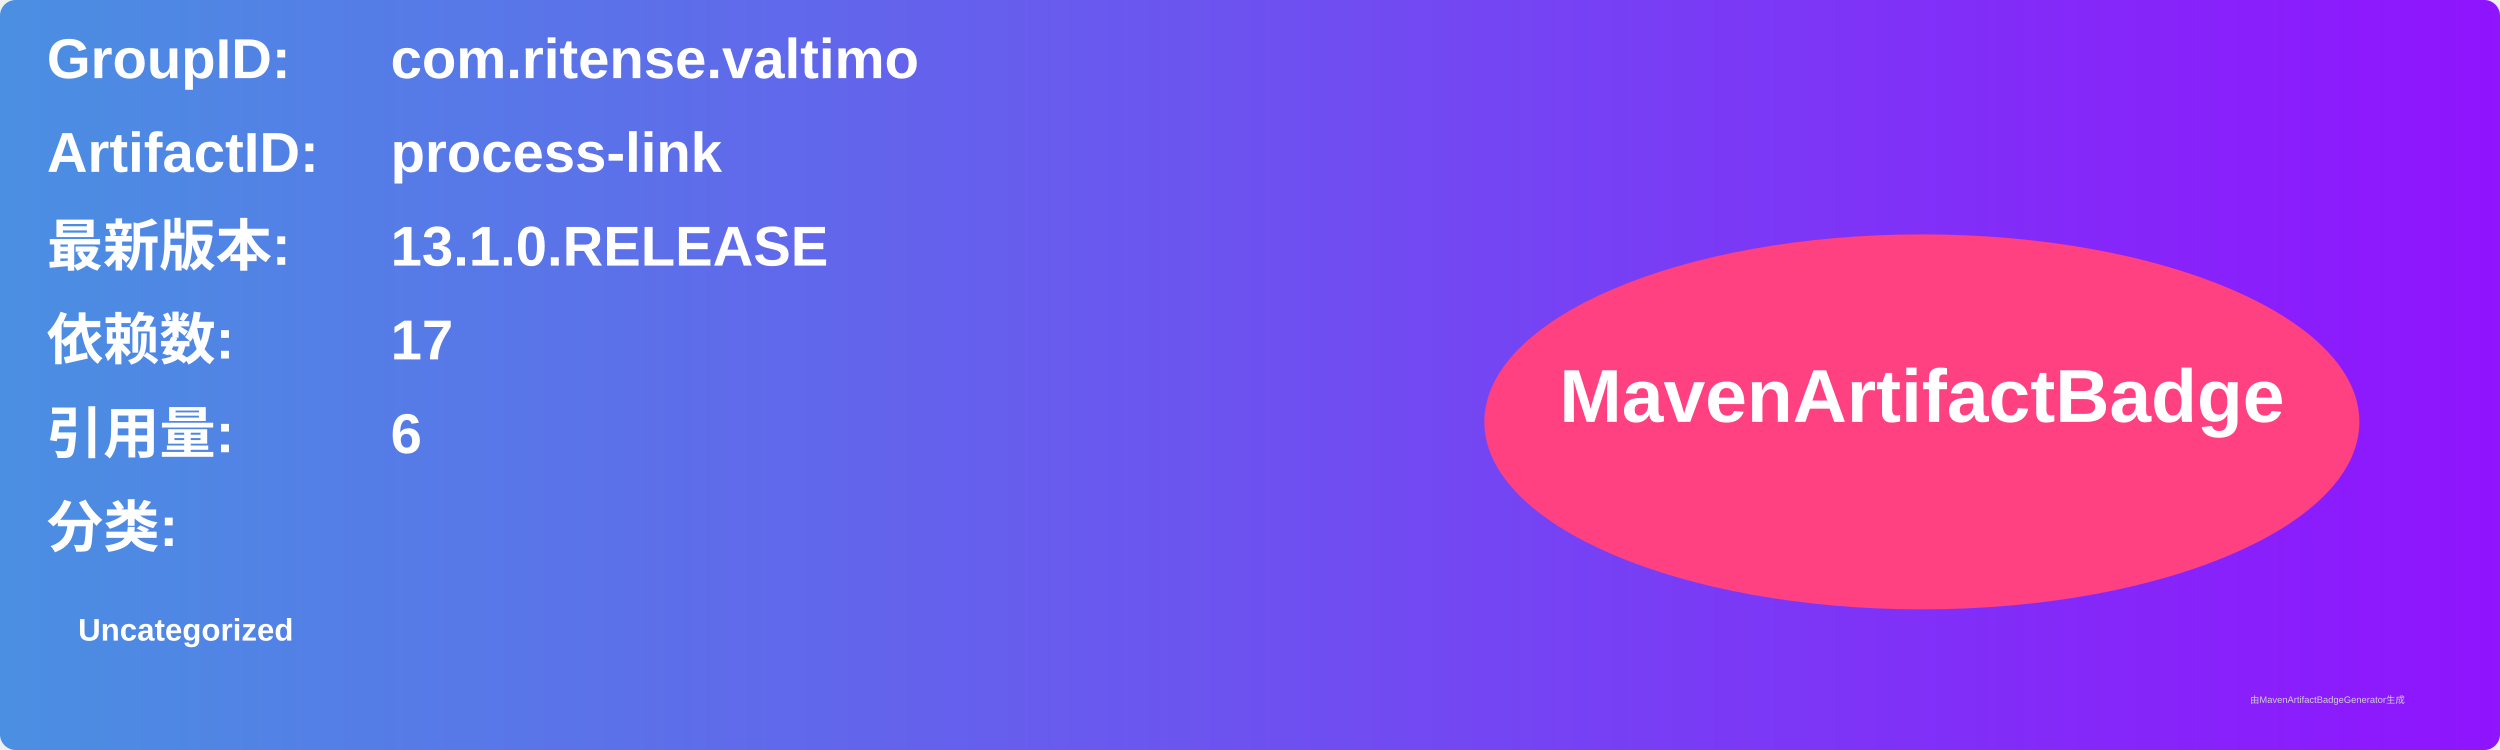
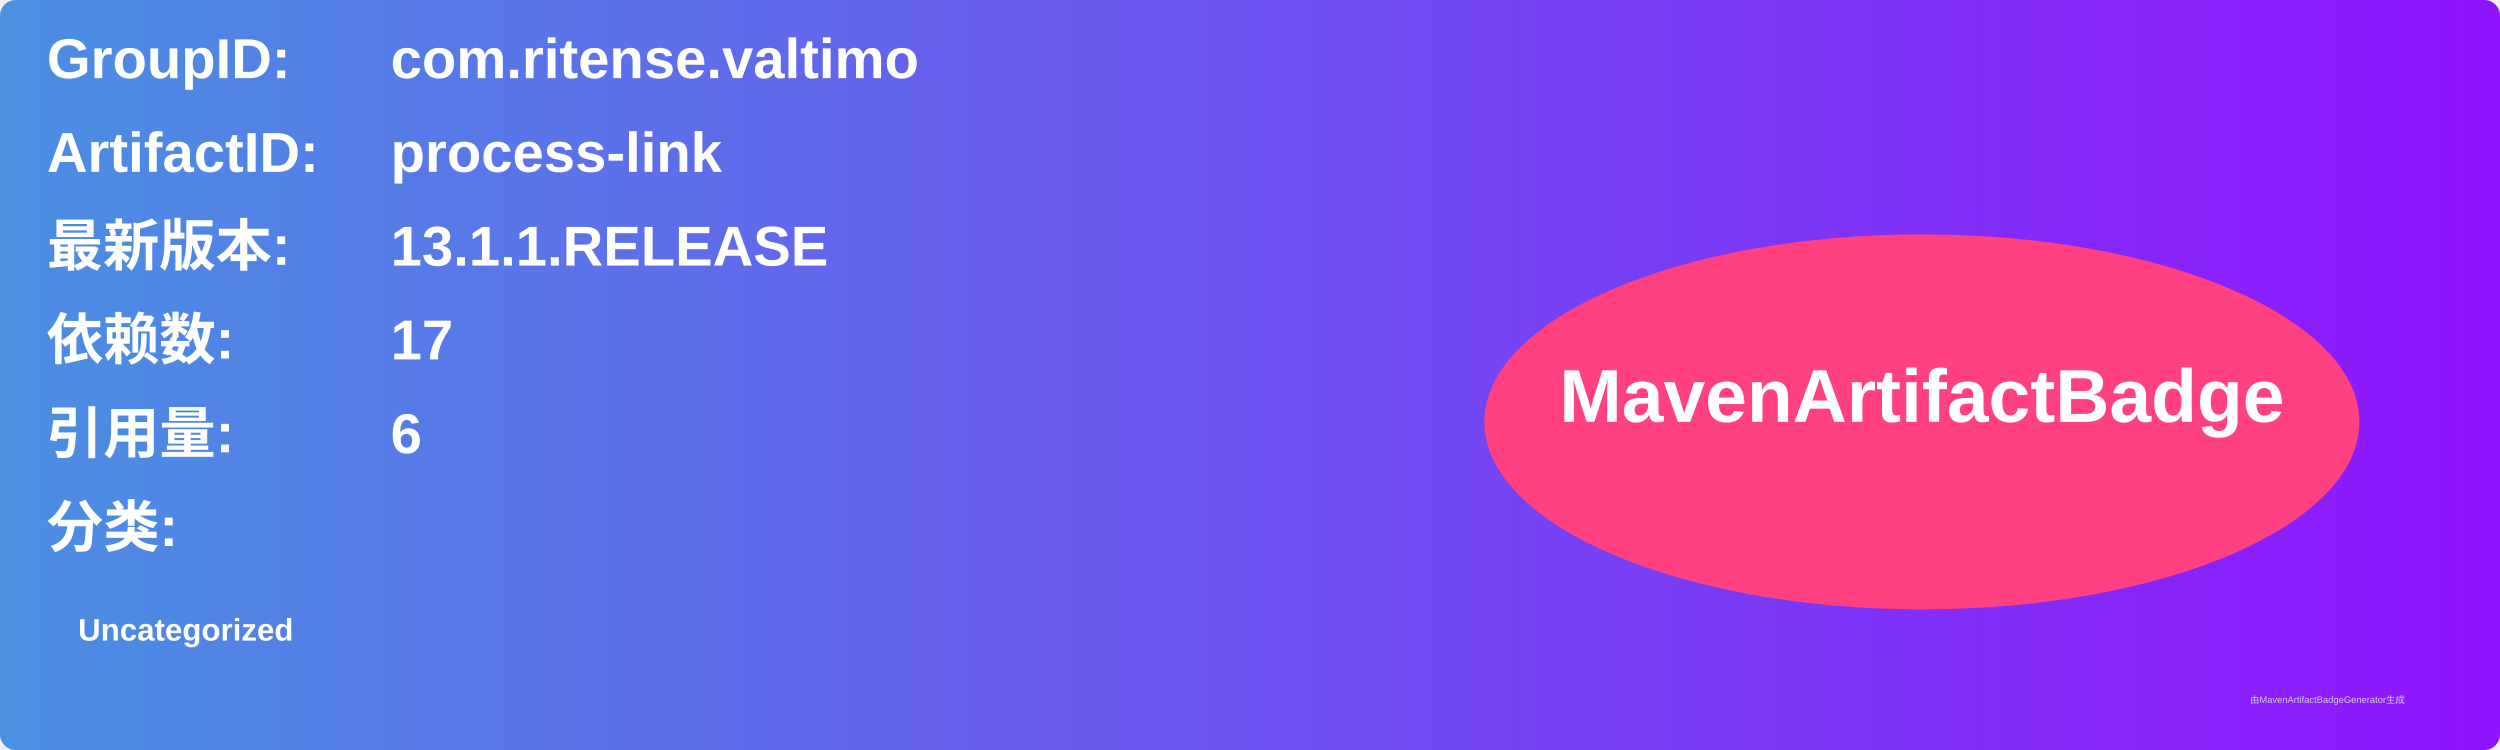
<svg xmlns="http://www.w3.org/2000/svg" width="800" height="240" viewBox="0 0 800 240">
  <linearGradient id="grad" x1="0%" y1="0%" x2="100%" y2="0%">
    <stop offset="0%" stop-color="#4a90e2" />
    <stop offset="100%" stop-color="#9013fe" />
  </linearGradient>
  <rect width="100%" height="100%" rx="5" ry="5" fill="url(#grad)" />
  <g transform="translate(15, 15)">
    <text x="0" y="10" font-family="Arial" font-size="18" fill="white" font-weight="bold" width="260">GroupID:</text>
    <text x="110" y="10" font-family="Arial" font-size="18" fill="white" font-weight="bold" width="460">com.ritense.valtimo</text>
    <text x="0" y="40" font-family="Arial" font-size="18" fill="white" font-weight="bold" width="260">ArtifactID:</text>
    <text x="110" y="40" font-family="Arial" font-size="18" fill="white" font-weight="bold" width="460">process-link</text>
    <text x="0" y="70" font-family="Arial" font-size="18" fill="white" font-weight="bold">最新版本:</text>
    <text x="110" y="70" font-family="Arial" font-size="18" fill="white" font-weight="bold">
-       <tspan font-weight="bold">13.1.0.RELEASE</tspan>
+       <tspan font-weight="bold">13.1.1.RELEASE</tspan>
    </text>
    <text x="0" y="100" font-family="Arial" font-size="18" fill="white" font-weight="bold">依赖数: </text>
    <text x="110" y="100" font-family="Arial" font-size="18" fill="white">
      <tspan font-weight="bold">17</tspan>
    </text>
    <text x="0" y="130" font-family="Arial" font-size="18" fill="white" font-weight="bold">引用量: </text>
    <text x="110" y="130" font-family="Arial" font-size="18" fill="white">
      <tspan font-weight="bold">6</tspan>
    </text>
    <text x="0" y="160" font-family="Arial" font-size="18" fill="white" font-weight="bold">分类:</text>
    <text x="10" y="190" font-family="Arial" font-size="10" fill="white">
      <tspan font-weight="bold">Uncategorized</tspan>
    </text>
    <ellipse cx="600" cy="120" rx="140" ry="60" fill="#ff4081" />
    <text x="600" y="120" text-anchor="middle" font-family="Arial" font-size="24" fill="white" font-weight="bold">MavenArtifactBadge</text>
  </g>
  <text x="720" y="225" font-family="Arial" font-size="3" fill="#d0d0d0">由MavenArtifactBadgeGenerator生成</text>
</svg>
